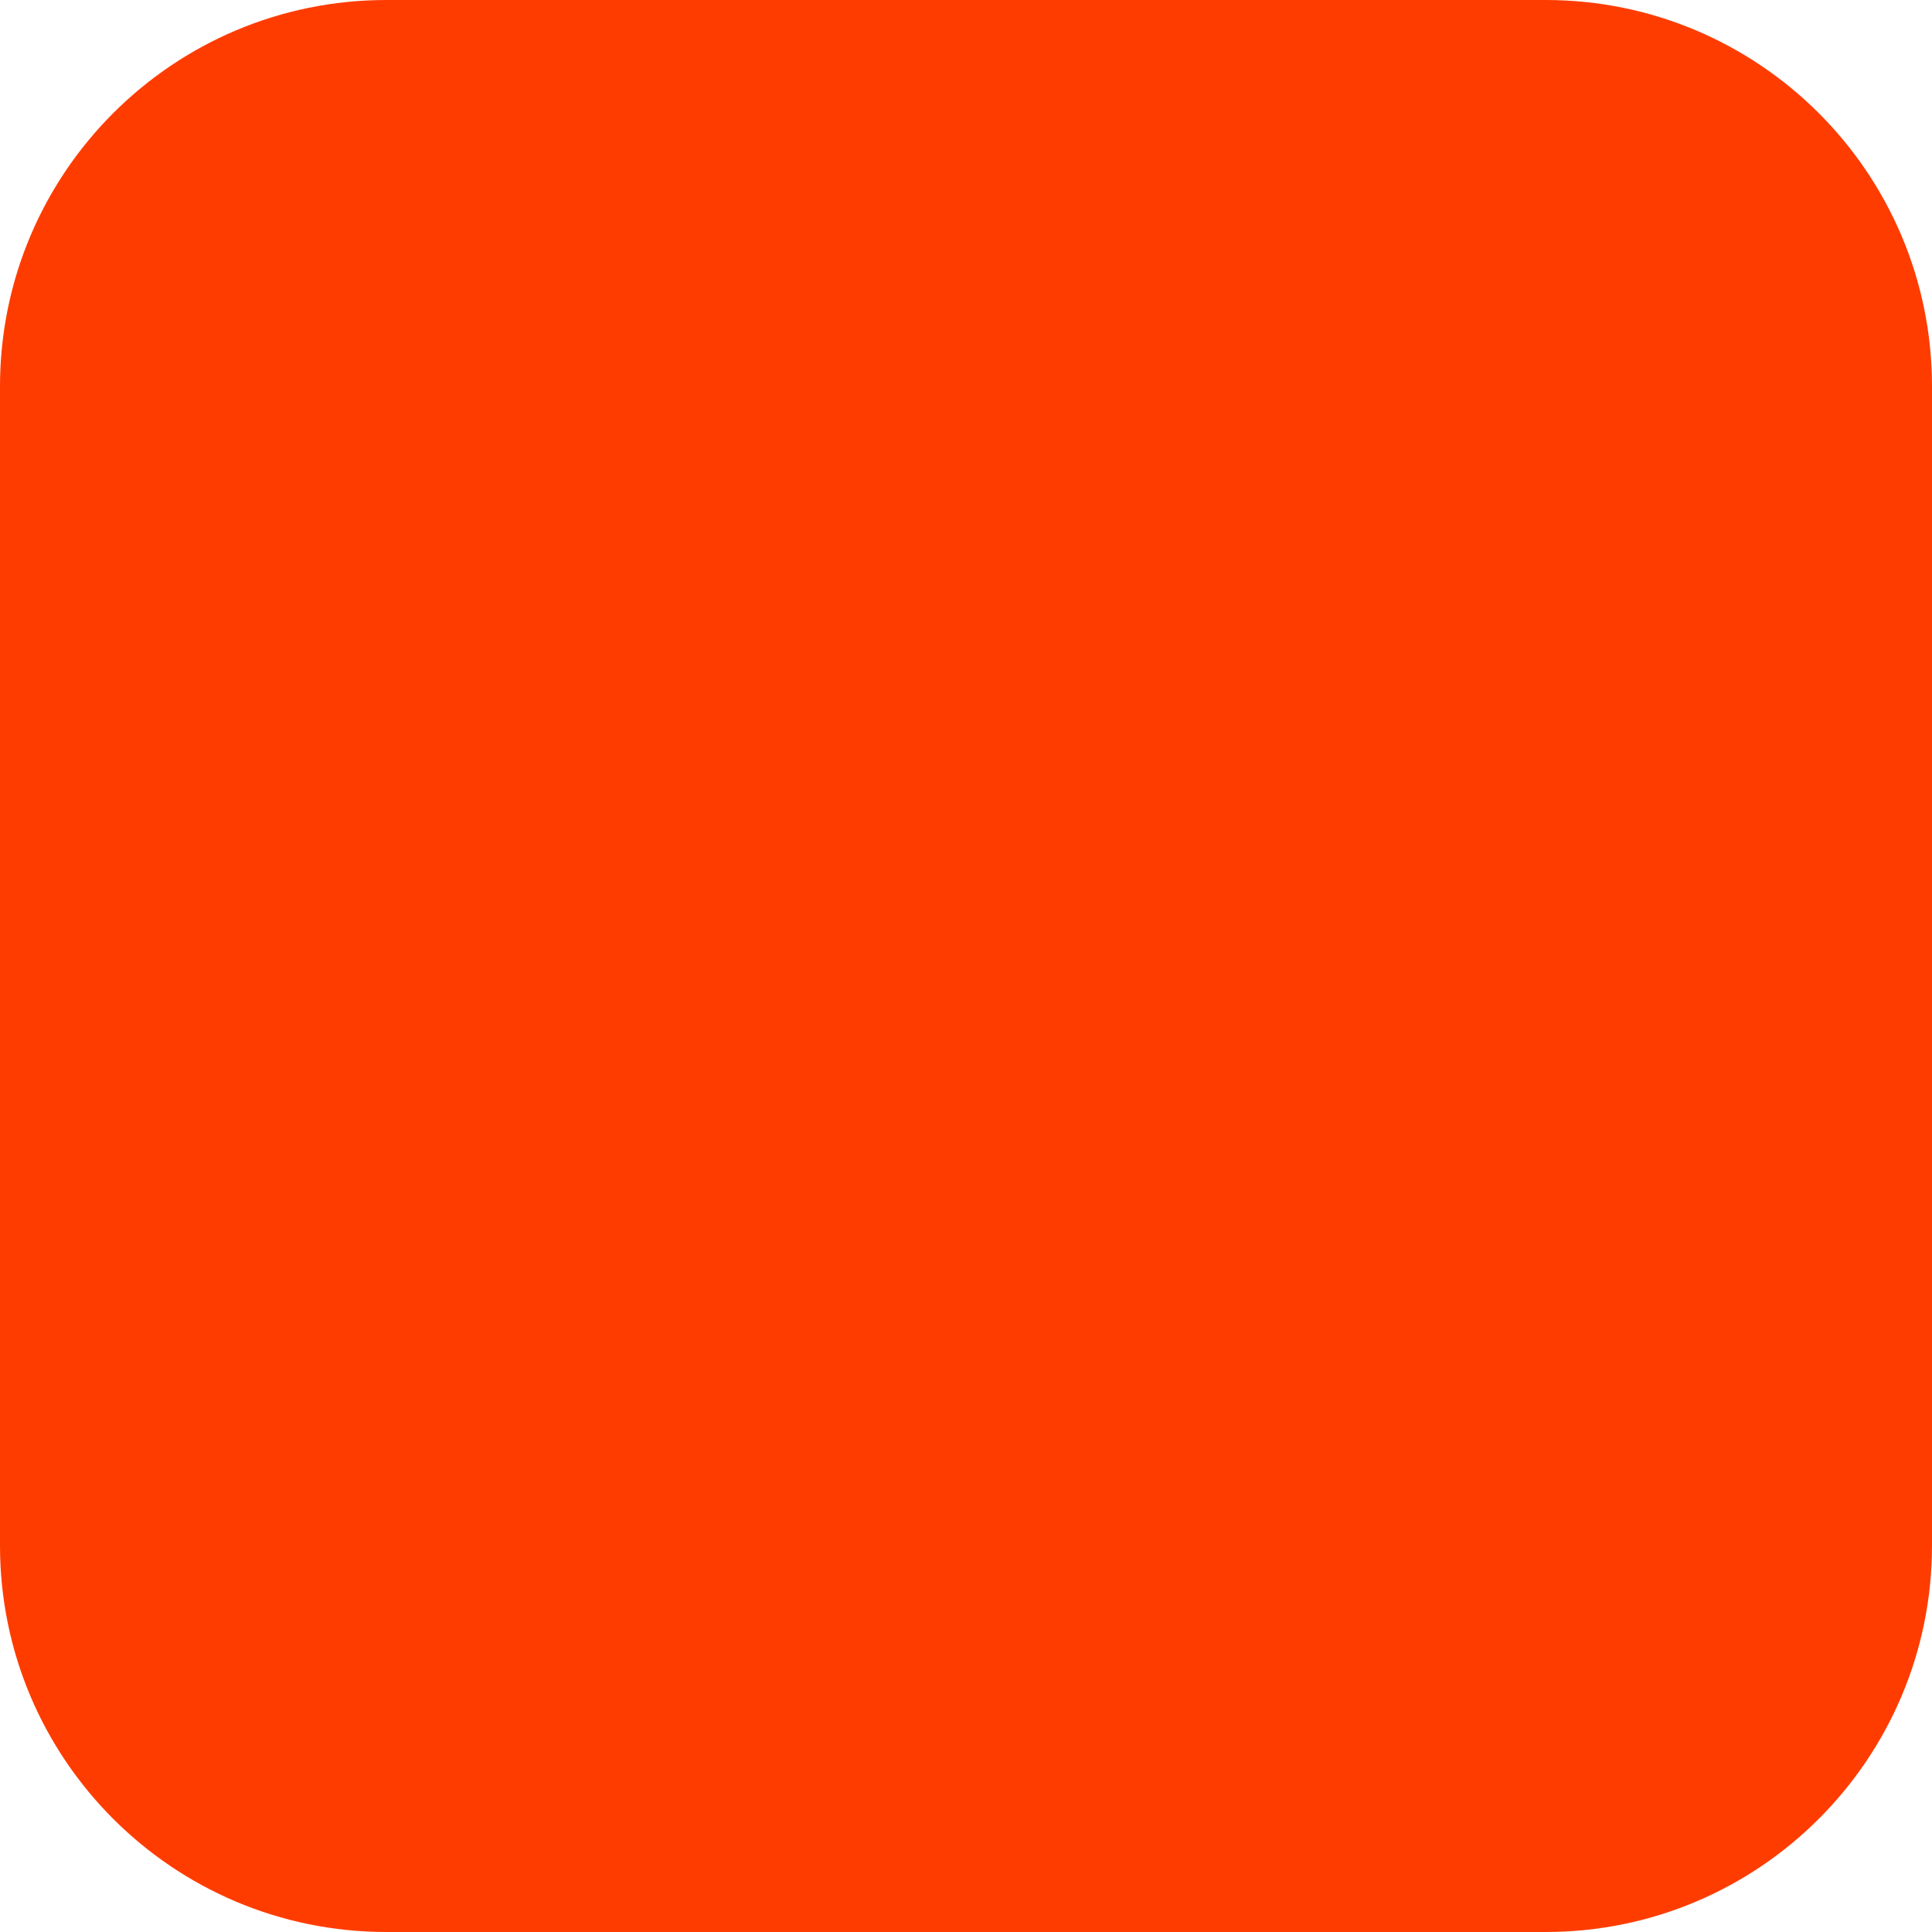
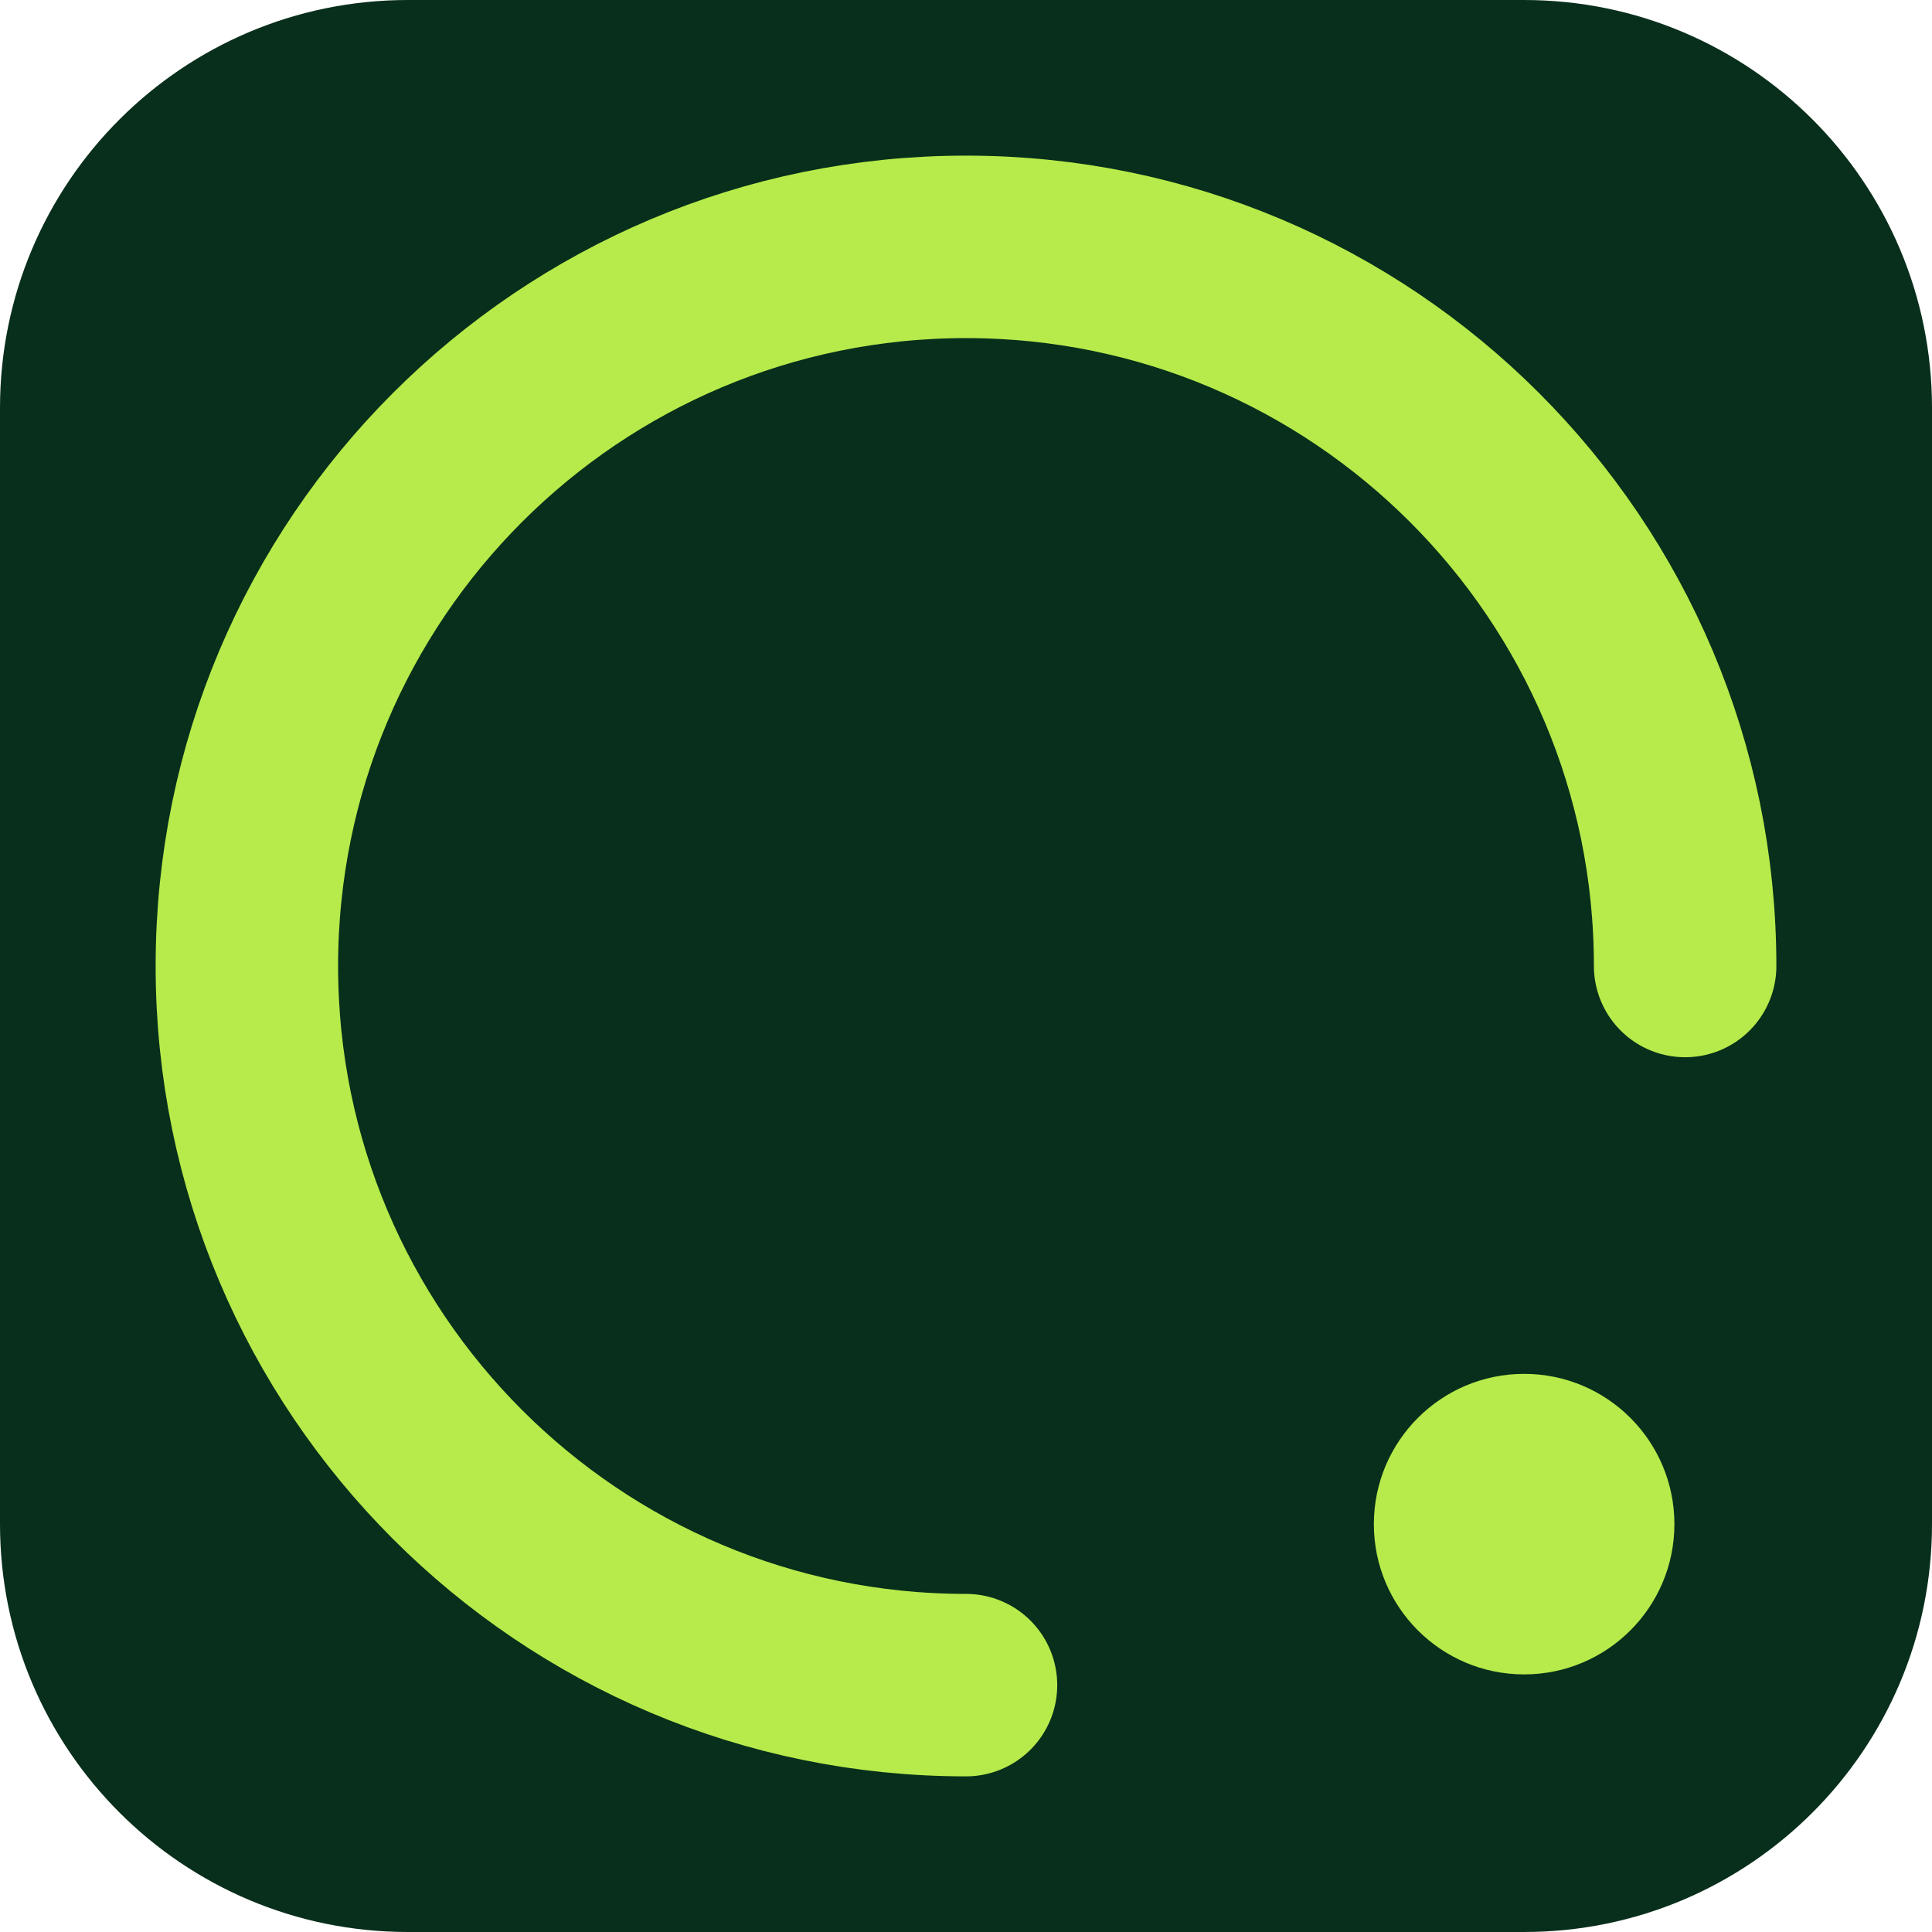
- <svg xmlns="http://www.w3.org/2000/svg" width="180" height="180" viewBox="0 0 180 180" fill="none">
-   <rect width="180" height="180" rx="36" fill="#FF3C00" />
+ <svg xmlns="http://www.w3.org/2000/svg" width="512" height="512" viewBox="0 0 180 180" fill="none">
+   <rect width="180" height="180" rx="38" fill="#082F1B" />
+   <path d="M 157 90 A 67 67 0 1 0 90 157" stroke="#B6EB4B" stroke-width="17" stroke-linecap="round" />
+   <circle cx="142" cy="142" r="14" fill="#B6EB4B" />
</svg>
